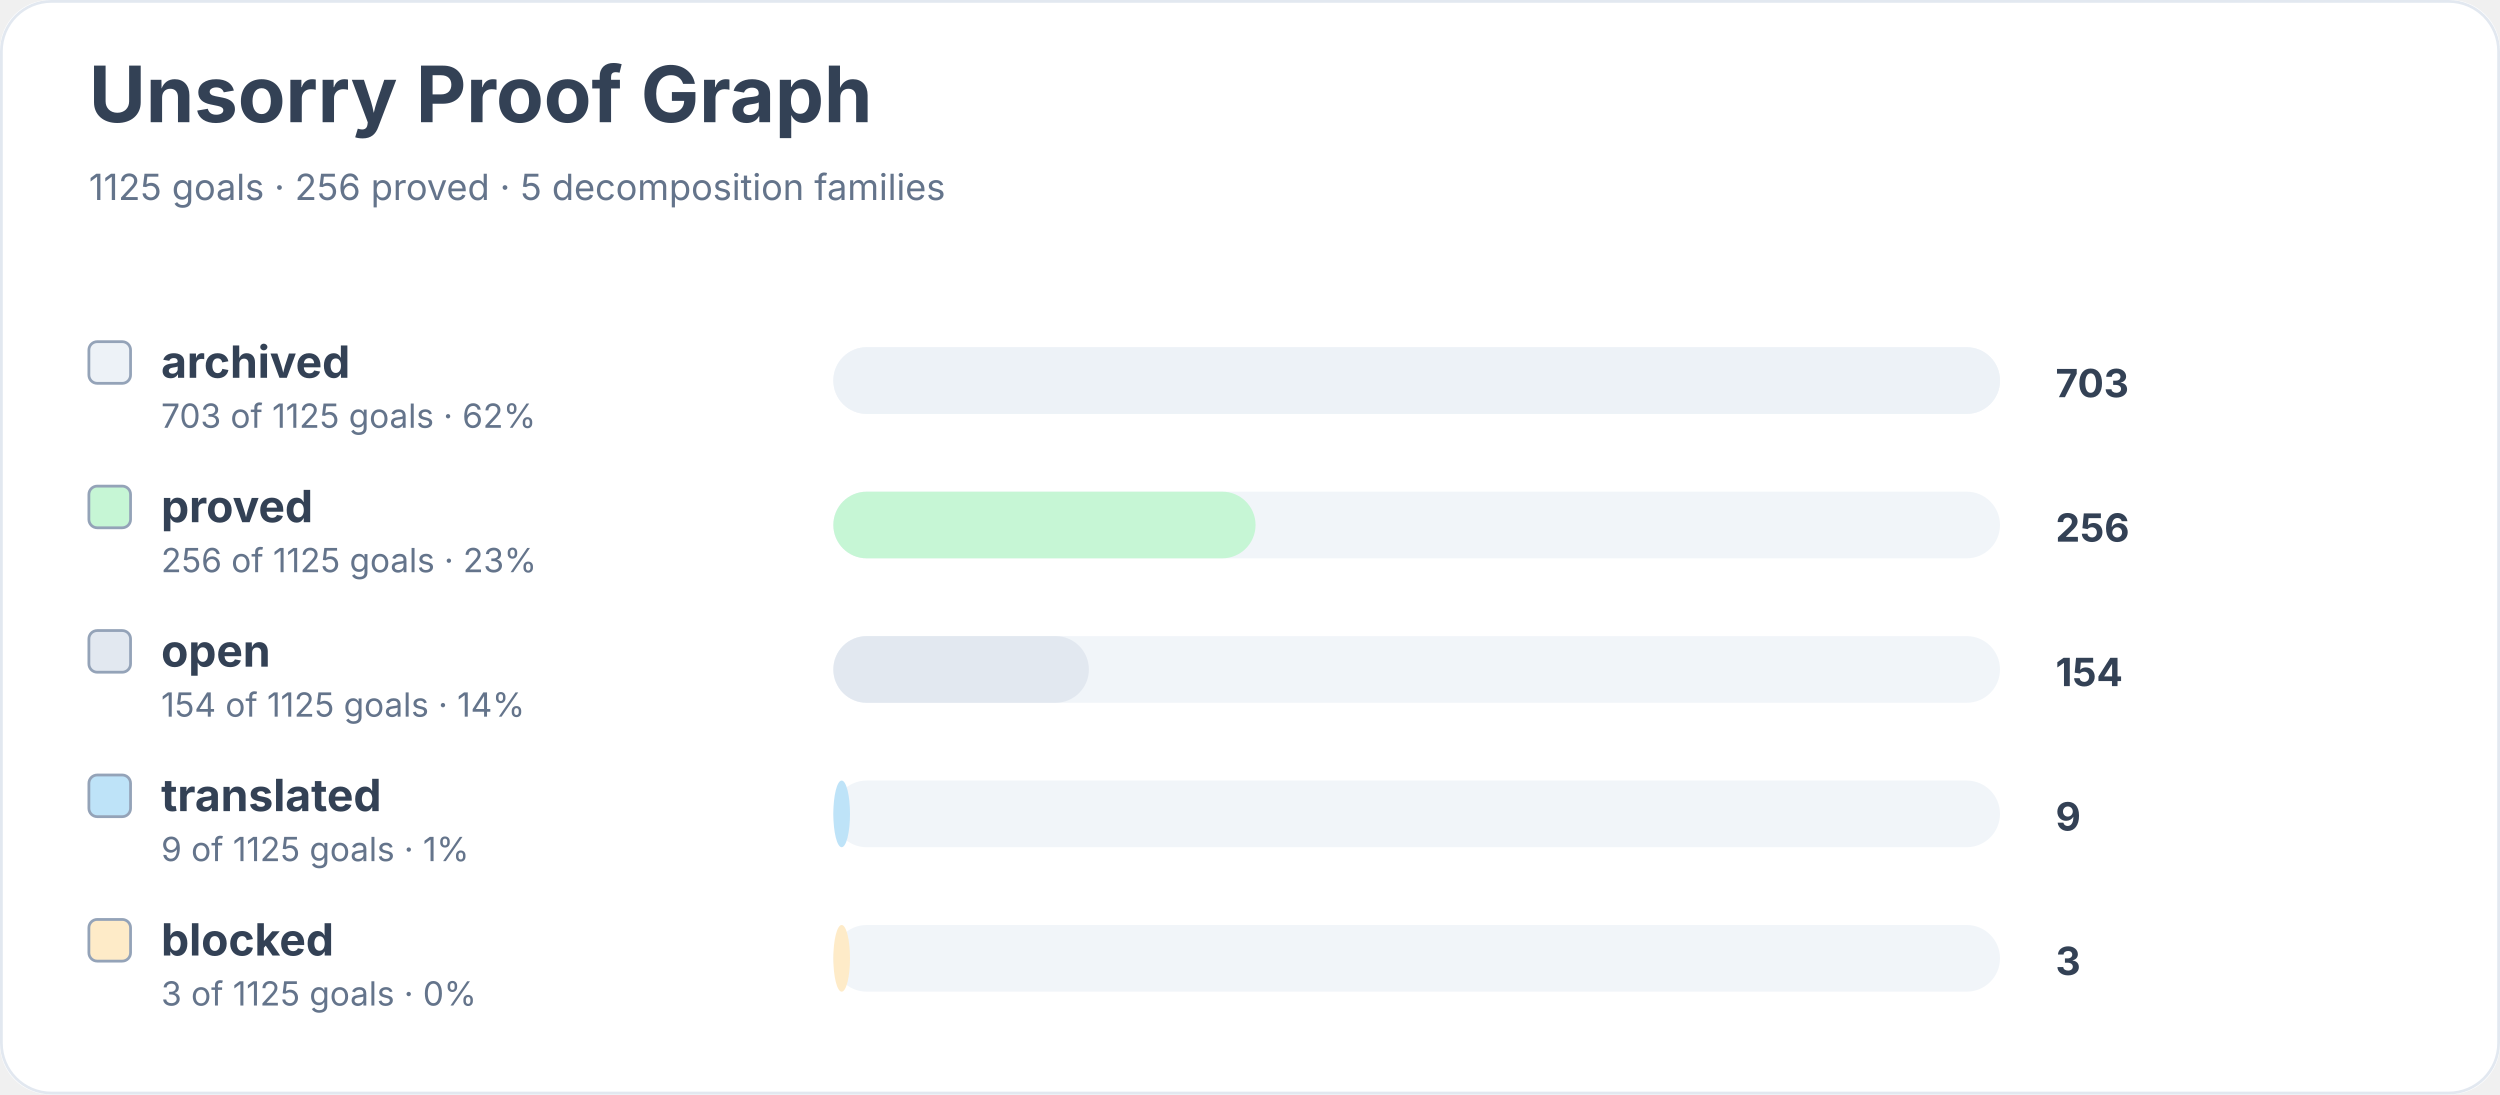
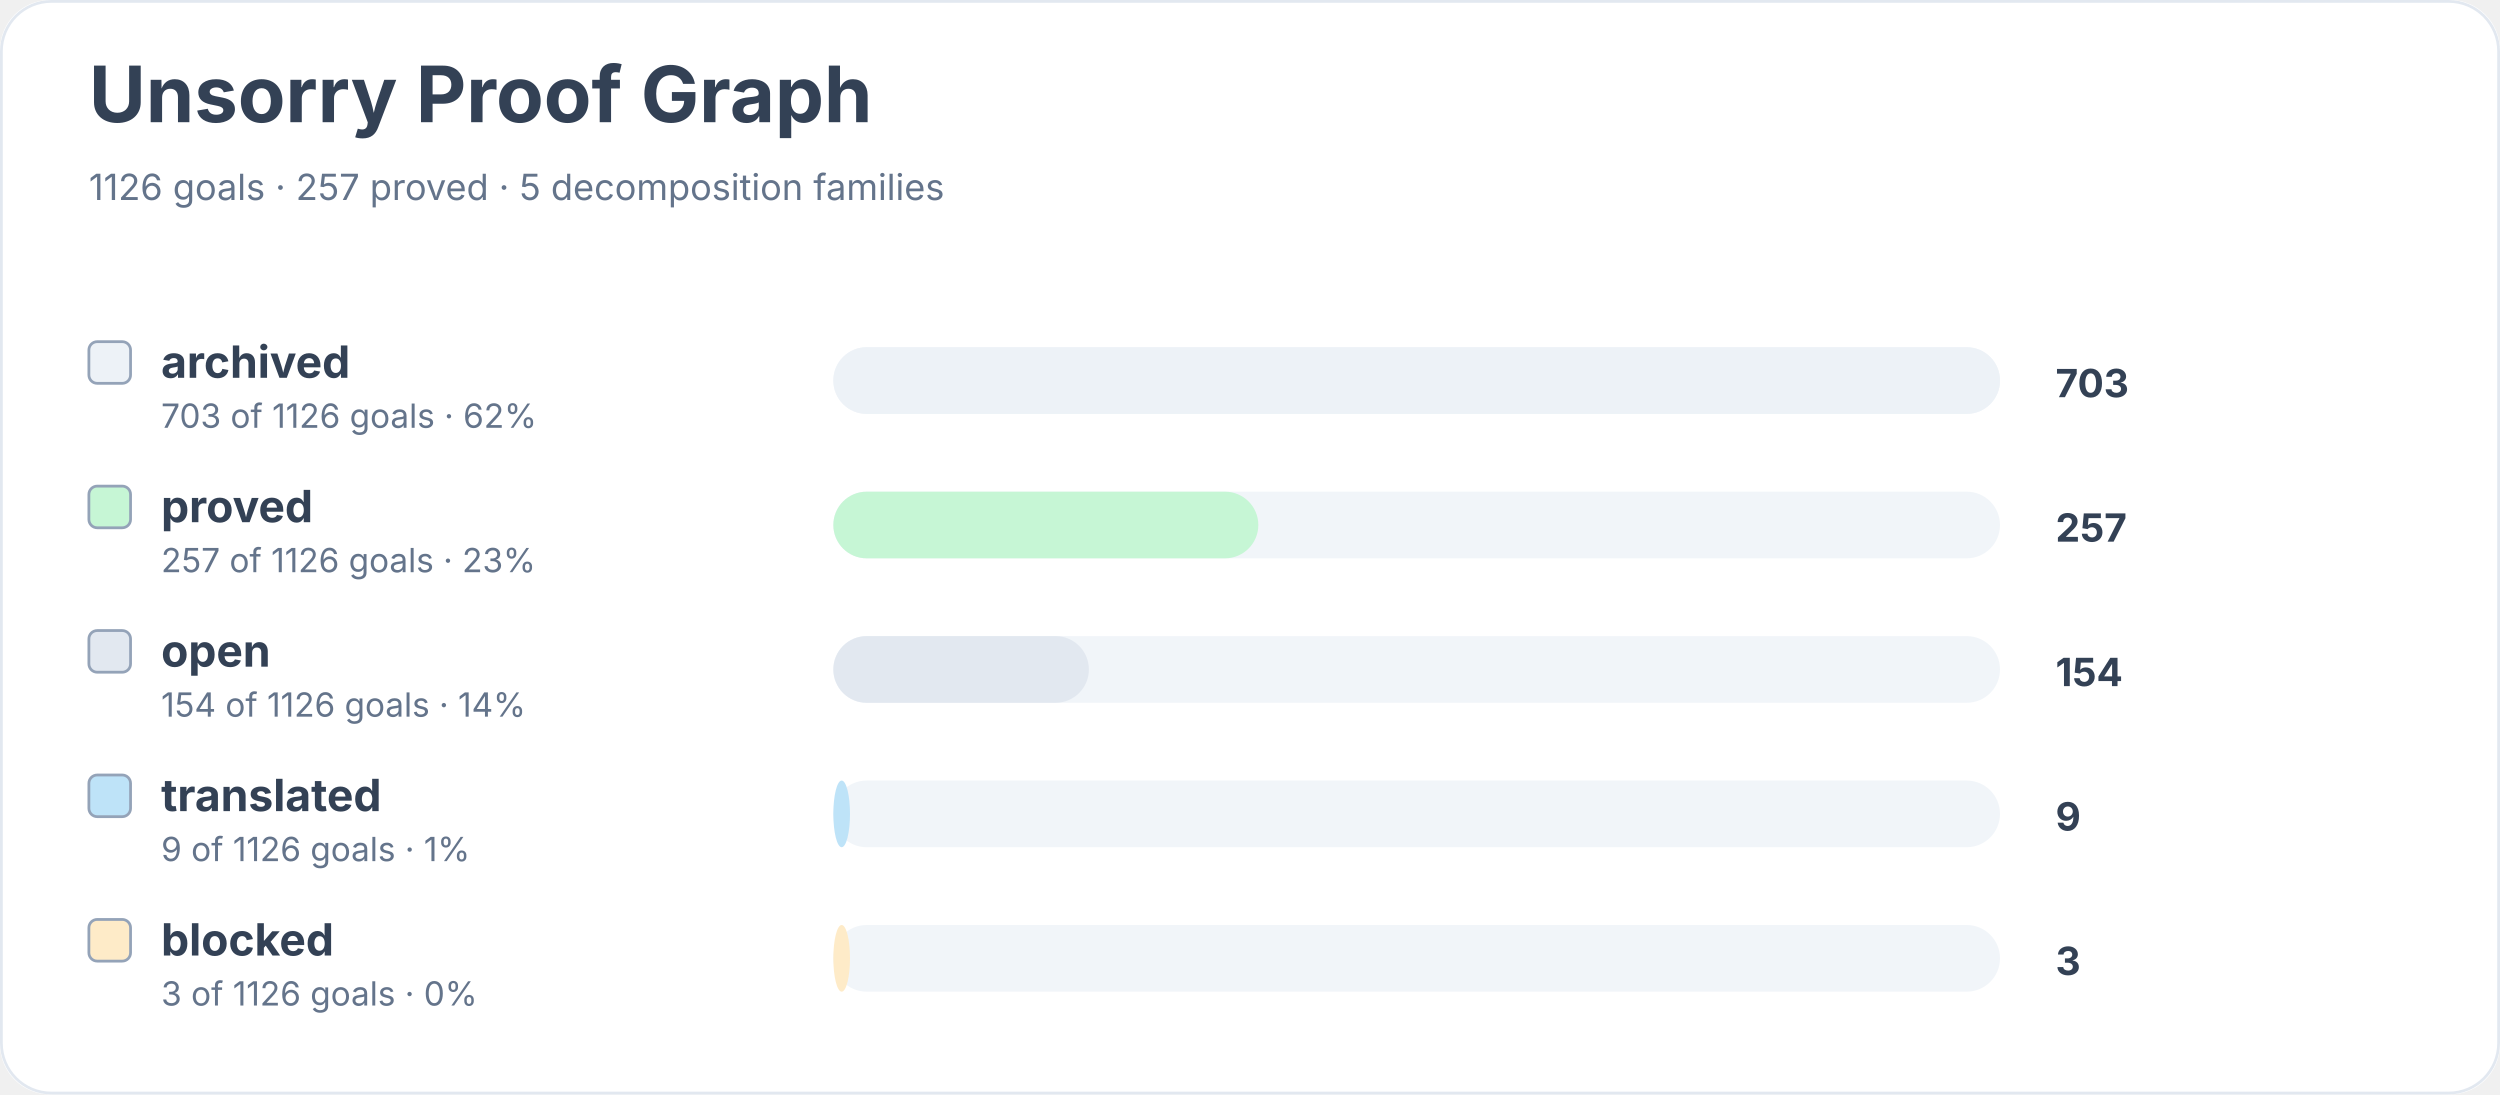
<svg xmlns="http://www.w3.org/2000/svg" width="900" height="394" viewBox="0 0 900 394" role="img" aria-labelledby="title desc">
  <rect width="900" height="100%" rx="18" fill="#ffffff" />
  <rect x="0.5" y="0.5" width="899" height="393" rx="18" fill="none" stroke="#e2e8f0" />
  <text x="32" y="44" font-family="Inter, system-ui, sans-serif" font-size="28" font-weight="700" fill="#334155">Unsorry Proof Graph</text>
-   <text x="32" y="72" font-family="Inter, system-ui, sans-serif" font-size="13" fill="#64748b">1125 goals · 256 proved · 5 decomposition families</text>
+   <text x="32" y="72" font-family="Inter, system-ui, sans-serif" font-size="13" fill="#64748b">1126 goals · 257 proved · 5 decomposition families</text>
  <rect x="32" y="123" width="15" height="15" rx="3" fill="#edf2f7" stroke="#94a3b8" />
  <text x="58" y="136" font-family="Inter, system-ui, sans-serif" font-size="16" font-weight="650" fill="#334155">archived</text>
-   <text x="58" y="154" font-family="Inter, system-ui, sans-serif" font-size="12" fill="#64748b">703 of 1125 goals · 62%</text>
+   <text x="58" y="154" font-family="Inter, system-ui, sans-serif" font-size="12" fill="#64748b">703 of 1126 goals · 62%</text>
  <rect x="300" y="125" width="420" height="24" rx="12" fill="#f1f5f9" />
  <rect x="300" y="125" width="420" height="24" rx="12" fill="#edf2f7" />
  <text x="740" y="143" font-family="Inter, system-ui, sans-serif" font-size="14" font-weight="700" fill="#334155">703</text>
  <rect x="32" y="175" width="15" height="15" rx="3" fill="#c6f6d5" stroke="#94a3b8" />
  <text x="58" y="188" font-family="Inter, system-ui, sans-serif" font-size="16" font-weight="650" fill="#334155">proved</text>
-   <text x="58" y="206" font-family="Inter, system-ui, sans-serif" font-size="12" fill="#64748b">256 of 1125 goals · 23%</text>
+   <text x="58" y="206" font-family="Inter, system-ui, sans-serif" font-size="12" fill="#64748b">257 of 1126 goals · 23%</text>
  <rect x="300" y="177" width="420" height="24" rx="12" fill="#f1f5f9" />
-   <rect x="300" y="177" width="152" height="24" rx="12" fill="#c6f6d5" />
-   <text x="740" y="195" font-family="Inter, system-ui, sans-serif" font-size="14" font-weight="700" fill="#334155">256</text>
+   <rect x="300" y="177" width="153" height="24" rx="12" fill="#c6f6d5" />
+   <text x="740" y="195" font-family="Inter, system-ui, sans-serif" font-size="14" font-weight="700" fill="#334155">257</text>
  <rect x="32" y="227" width="15" height="15" rx="3" fill="#e2e8f0" stroke="#94a3b8" />
  <text x="58" y="240" font-family="Inter, system-ui, sans-serif" font-size="16" font-weight="650" fill="#334155">open</text>
-   <text x="58" y="258" font-family="Inter, system-ui, sans-serif" font-size="12" fill="#64748b">154 of 1125 goals · 14%</text>
+   <text x="58" y="258" font-family="Inter, system-ui, sans-serif" font-size="12" fill="#64748b">154 of 1126 goals · 14%</text>
  <rect x="300" y="229" width="420" height="24" rx="12" fill="#f1f5f9" />
  <rect x="300" y="229" width="92" height="24" rx="12" fill="#e2e8f0" />
  <text x="740" y="247" font-family="Inter, system-ui, sans-serif" font-size="14" font-weight="700" fill="#334155">154</text>
  <rect x="32" y="279" width="15" height="15" rx="3" fill="#bee3f8" stroke="#94a3b8" />
  <text x="58" y="292" font-family="Inter, system-ui, sans-serif" font-size="16" font-weight="650" fill="#334155">translated</text>
-   <text x="58" y="310" font-family="Inter, system-ui, sans-serif" font-size="12" fill="#64748b">9 of 1125 goals · 1%</text>
+   <text x="58" y="310" font-family="Inter, system-ui, sans-serif" font-size="12" fill="#64748b">9 of 1126 goals · 1%</text>
  <rect x="300" y="281" width="420" height="24" rx="12" fill="#f1f5f9" />
  <rect x="300" y="281" width="6" height="24" rx="12" fill="#bee3f8" />
  <text x="740" y="299" font-family="Inter, system-ui, sans-serif" font-size="14" font-weight="700" fill="#334155">9</text>
  <rect x="32" y="331" width="15" height="15" rx="3" fill="#feebc8" stroke="#94a3b8" />
  <text x="58" y="344" font-family="Inter, system-ui, sans-serif" font-size="16" font-weight="650" fill="#334155">blocked</text>
-   <text x="58" y="362" font-family="Inter, system-ui, sans-serif" font-size="12" fill="#64748b">3 of 1125 goals · 0%</text>
+   <text x="58" y="362" font-family="Inter, system-ui, sans-serif" font-size="12" fill="#64748b">3 of 1126 goals · 0%</text>
  <rect x="300" y="333" width="420" height="24" rx="12" fill="#f1f5f9" />
  <rect x="300" y="333" width="6" height="24" rx="12" fill="#feebc8" />
  <text x="740" y="351" font-family="Inter, system-ui, sans-serif" font-size="14" font-weight="700" fill="#334155">3</text>
</svg>
